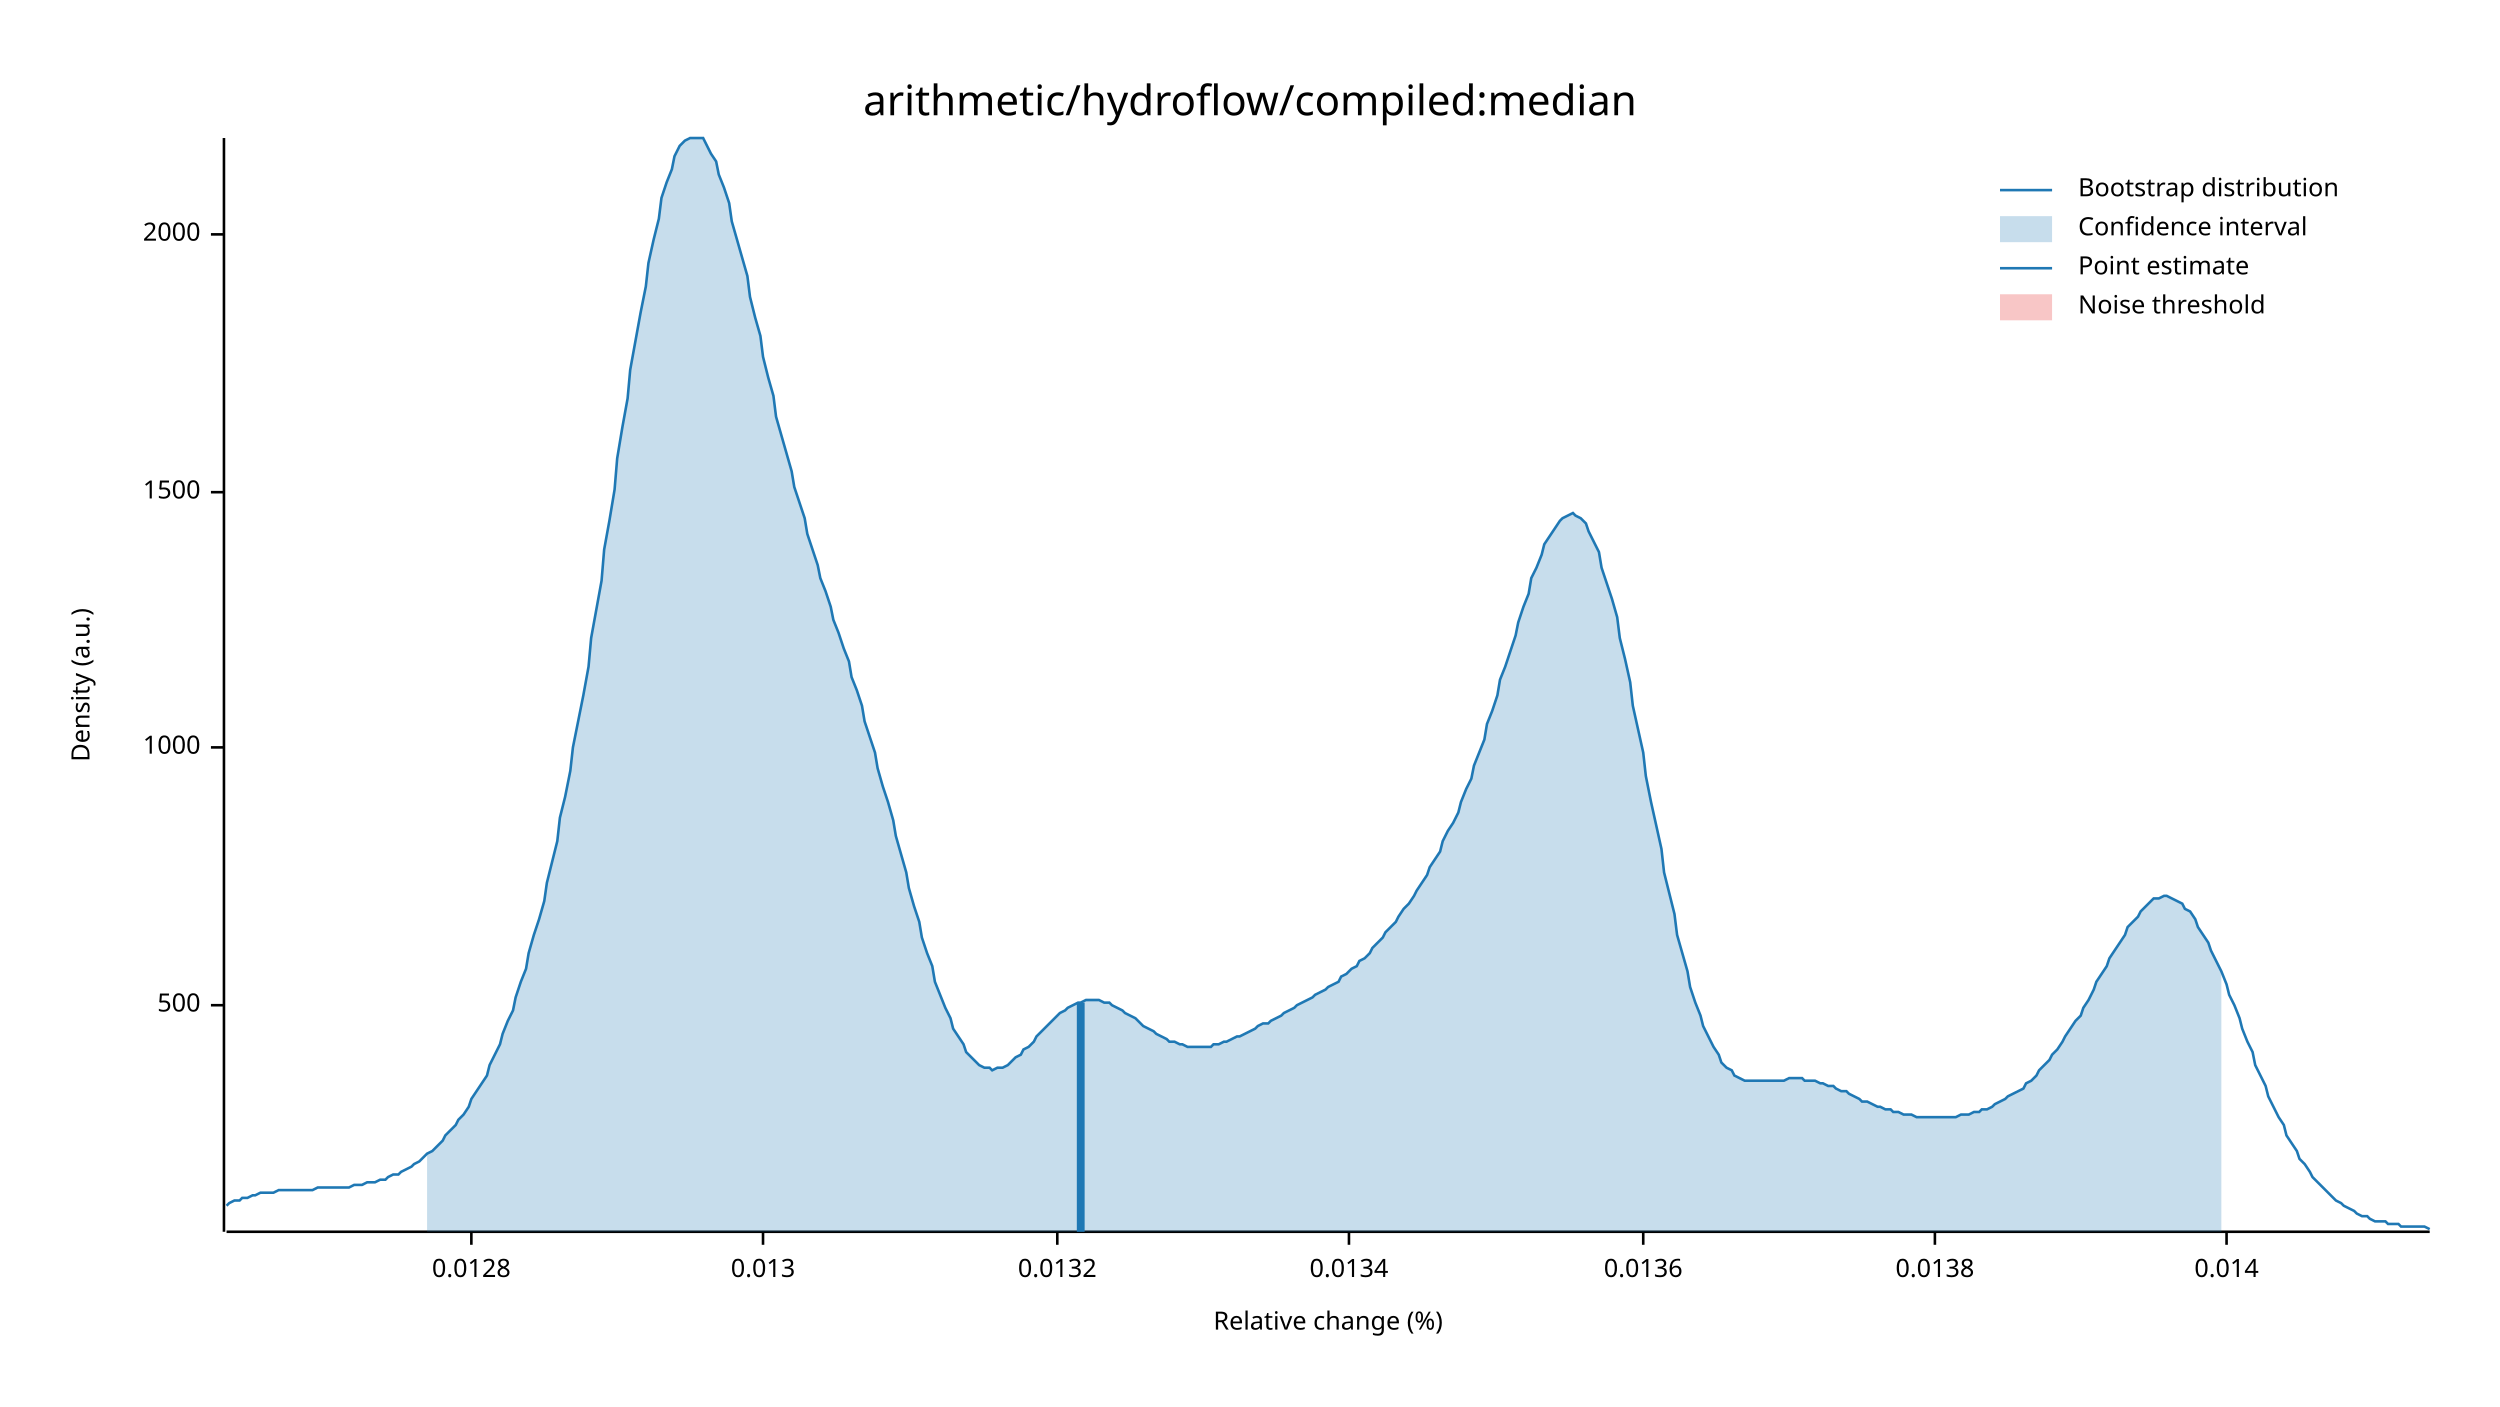
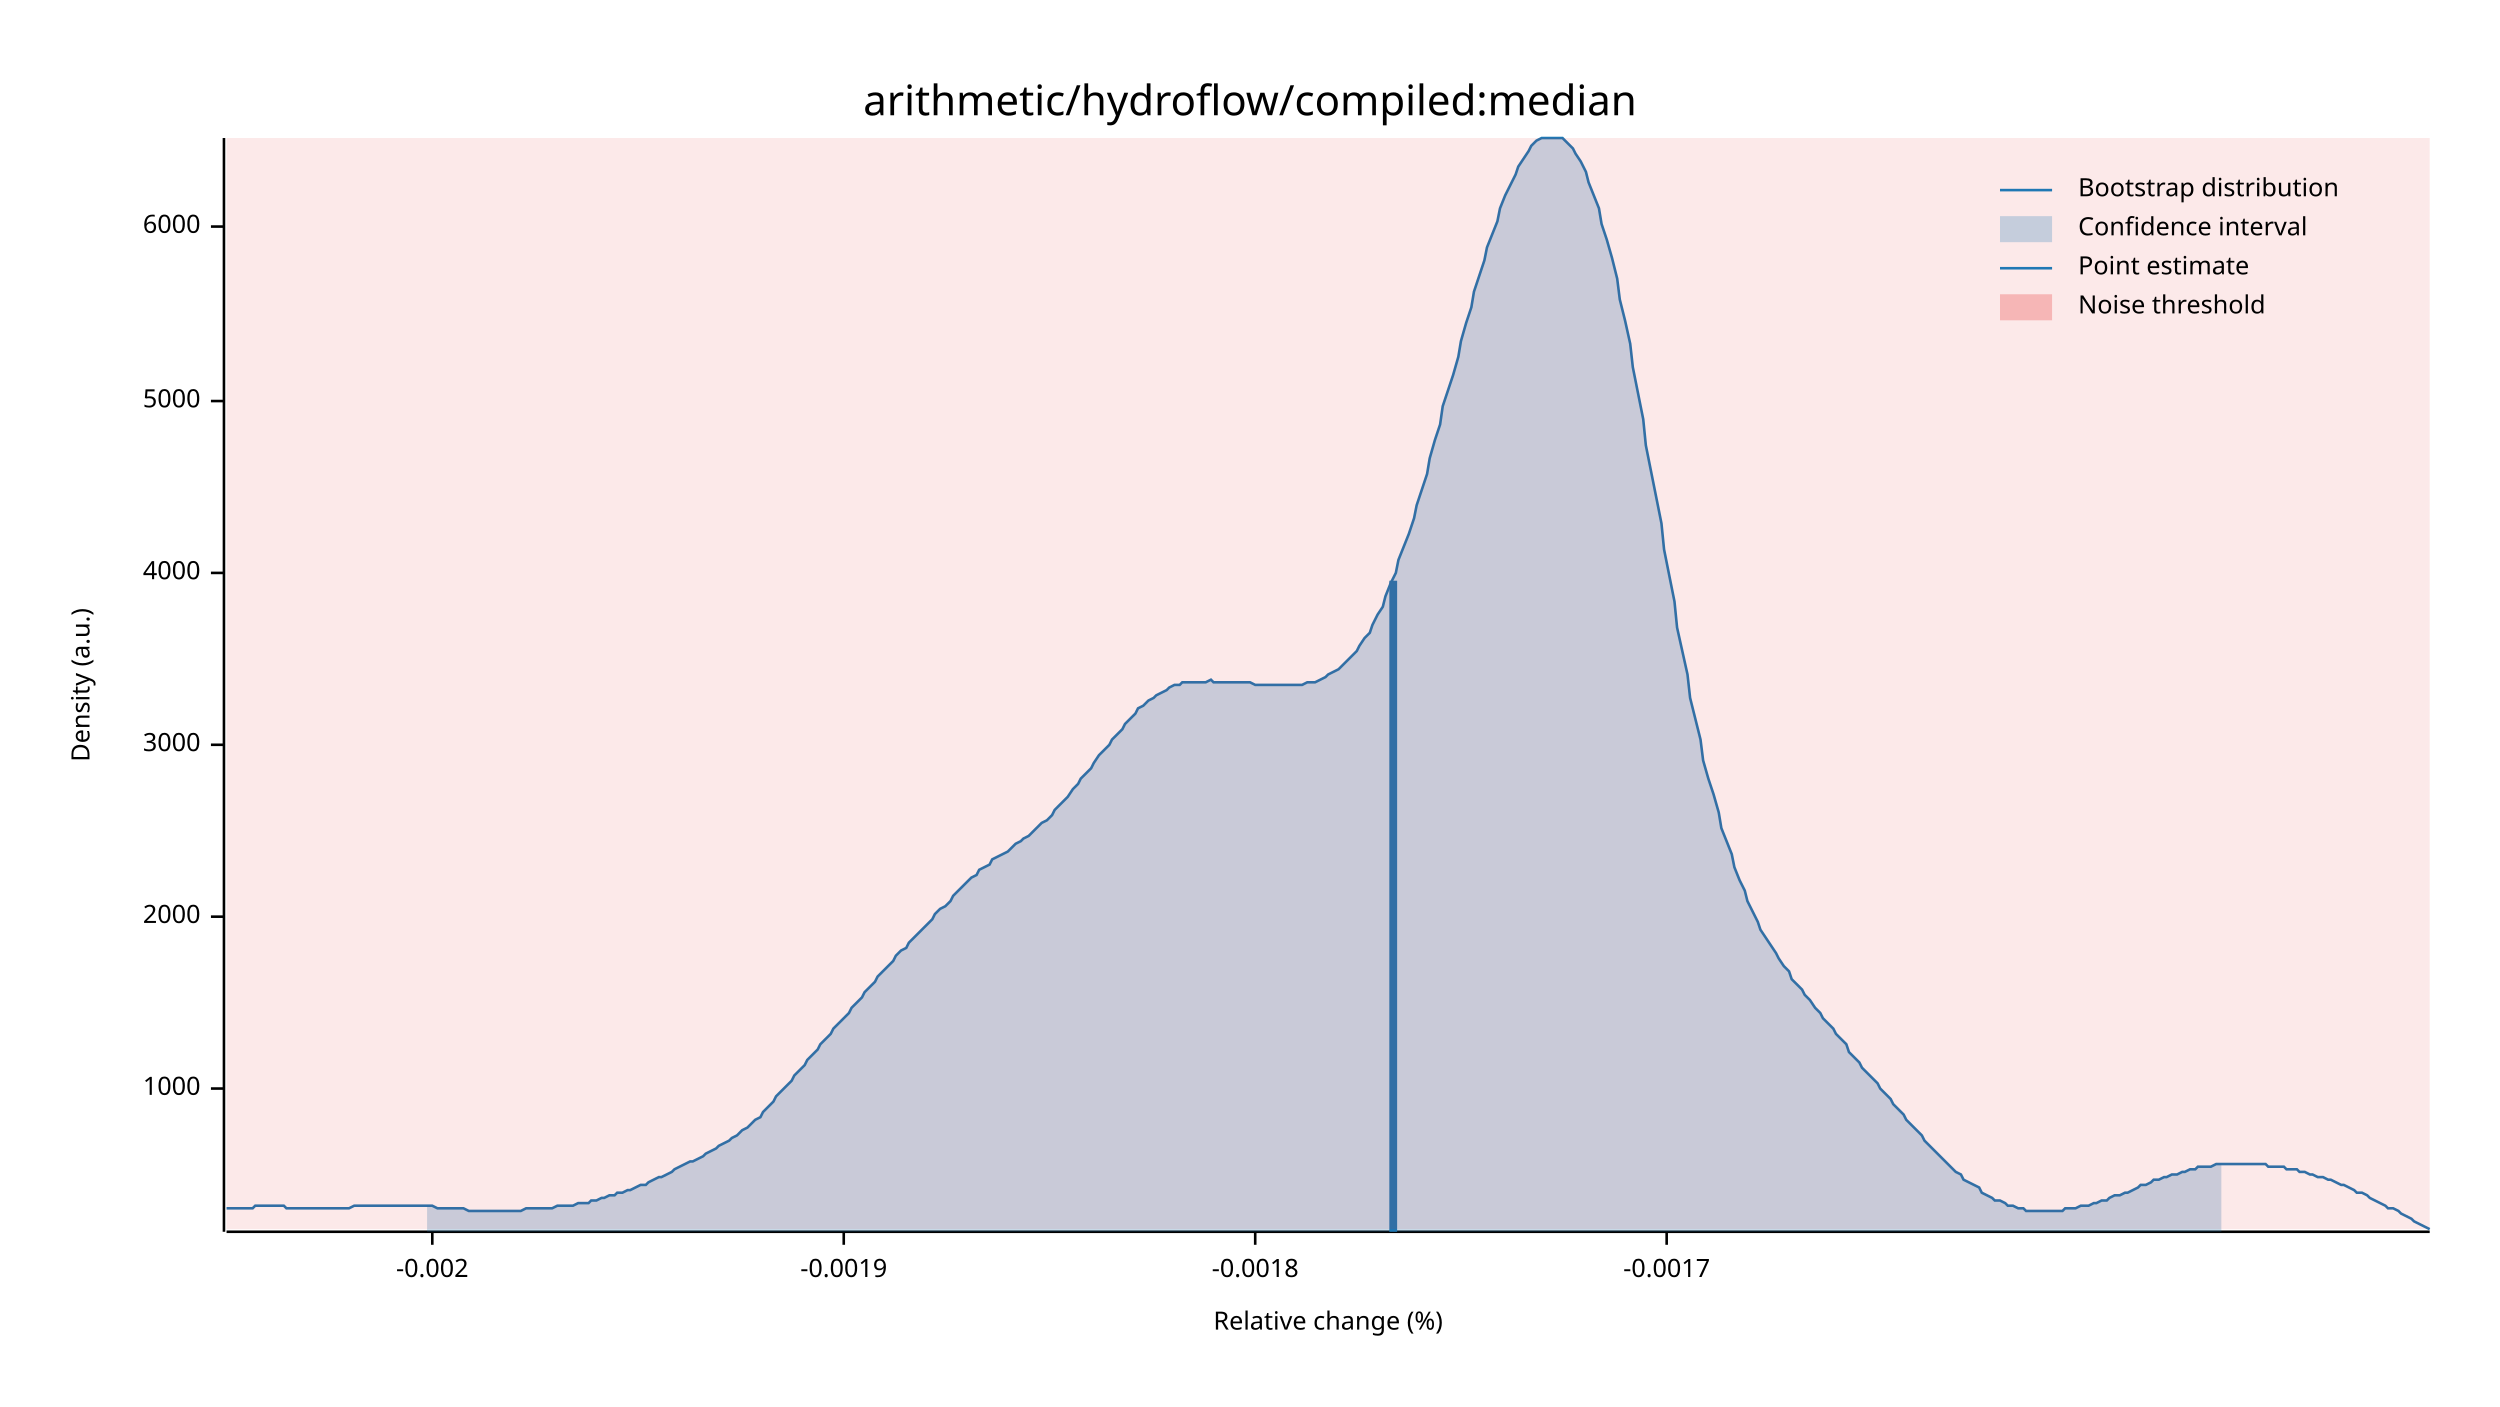
<svg xmlns="http://www.w3.org/2000/svg" width="960" height="540" viewBox="0 0 960 540">
  <text x="480" y="32" dy="0.76em" text-anchor="middle" font-family="sans-serif" font-size="16.129" opacity="1" fill="#000000">
arithmetic/hydroflow/compiled:median
</text>
  <text x="27" y="263" dy="0.76em" text-anchor="middle" font-family="sans-serif" font-size="9.677" opacity="1" fill="#000000" transform="rotate(270, 27, 263)">
Density (a.u.)
</text>
  <text x="510" y="513" dy="-0.5ex" text-anchor="middle" font-family="sans-serif" font-size="9.677" opacity="1" fill="#000000">
Relative change (%)
</text>
  <polyline fill="none" opacity="1" stroke="#000000" stroke-width="1" points="86,53 86,473 " />
-   <text x="77" y="386" dy="0.5ex" text-anchor="end" font-family="sans-serif" font-size="9.677" opacity="1" fill="#000000">
- 500
- </text>
-   <polyline fill="none" opacity="1" stroke="#000000" stroke-width="1" points="81,386 86,386 " />
-   <text x="77" y="287" dy="0.5ex" text-anchor="end" font-family="sans-serif" font-size="9.677" opacity="1" fill="#000000">
+   <text x="77" y="418" dy="0.5ex" text-anchor="end" font-family="sans-serif" font-size="9.677" opacity="1" fill="#000000">
1000
</text>
-   <polyline fill="none" opacity="1" stroke="#000000" stroke-width="1" points="81,287 86,287 " />
-   <text x="77" y="189" dy="0.5ex" text-anchor="end" font-family="sans-serif" font-size="9.677" opacity="1" fill="#000000">
- 1500
- </text>
-   <polyline fill="none" opacity="1" stroke="#000000" stroke-width="1" points="81,189 86,189 " />
-   <text x="77" y="90" dy="0.5ex" text-anchor="end" font-family="sans-serif" font-size="9.677" opacity="1" fill="#000000">
+   <polyline fill="none" opacity="1" stroke="#000000" stroke-width="1" points="81,418 86,418 " />
+   <text x="77" y="352" dy="0.5ex" text-anchor="end" font-family="sans-serif" font-size="9.677" opacity="1" fill="#000000">
2000
</text>
-   <polyline fill="none" opacity="1" stroke="#000000" stroke-width="1" points="81,90 86,90 " />
+   <polyline fill="none" opacity="1" stroke="#000000" stroke-width="1" points="81,352 86,352 " />
+   <text x="77" y="286" dy="0.5ex" text-anchor="end" font-family="sans-serif" font-size="9.677" opacity="1" fill="#000000">
+ 3000
+ </text>
+   <polyline fill="none" opacity="1" stroke="#000000" stroke-width="1" points="81,286 86,286 " />
+   <text x="77" y="220" dy="0.5ex" text-anchor="end" font-family="sans-serif" font-size="9.677" opacity="1" fill="#000000">
+ 4000
+ </text>
+   <polyline fill="none" opacity="1" stroke="#000000" stroke-width="1" points="81,220 86,220 " />
+   <text x="77" y="154" dy="0.5ex" text-anchor="end" font-family="sans-serif" font-size="9.677" opacity="1" fill="#000000">
+ 5000
+ </text>
+   <polyline fill="none" opacity="1" stroke="#000000" stroke-width="1" points="81,154 86,154 " />
+   <text x="77" y="87" dy="0.5ex" text-anchor="end" font-family="sans-serif" font-size="9.677" opacity="1" fill="#000000">
+ 6000
+ </text>
+   <polyline fill="none" opacity="1" stroke="#000000" stroke-width="1" points="81,87 86,87 " />
  <polyline fill="none" opacity="1" stroke="#000000" stroke-width="1" points="87,473 933,473 " />
-   <text x="181" y="483" dy="0.76em" text-anchor="middle" font-family="sans-serif" font-size="9.677" opacity="1" fill="#000000">
- 0.0128
+   <text x="166" y="483" dy="0.76em" text-anchor="middle" font-family="sans-serif" font-size="9.677" opacity="1" fill="#000000">
+ -0.002
</text>
-   <polyline fill="none" opacity="1" stroke="#000000" stroke-width="1" points="181,473 181,478 " />
-   <text x="293" y="483" dy="0.76em" text-anchor="middle" font-family="sans-serif" font-size="9.677" opacity="1" fill="#000000">
- 0.013
+   <polyline fill="none" opacity="1" stroke="#000000" stroke-width="1" points="166,473 166,478 " />
+   <text x="324" y="483" dy="0.76em" text-anchor="middle" font-family="sans-serif" font-size="9.677" opacity="1" fill="#000000">
+ -0.0019
</text>
-   <polyline fill="none" opacity="1" stroke="#000000" stroke-width="1" points="293,473 293,478 " />
-   <text x="406" y="483" dy="0.76em" text-anchor="middle" font-family="sans-serif" font-size="9.677" opacity="1" fill="#000000">
- 0.0132
+   <polyline fill="none" opacity="1" stroke="#000000" stroke-width="1" points="324,473 324,478 " />
+   <text x="482" y="483" dy="0.76em" text-anchor="middle" font-family="sans-serif" font-size="9.677" opacity="1" fill="#000000">
+ -0.0018
</text>
-   <polyline fill="none" opacity="1" stroke="#000000" stroke-width="1" points="406,473 406,478 " />
-   <text x="518" y="483" dy="0.76em" text-anchor="middle" font-family="sans-serif" font-size="9.677" opacity="1" fill="#000000">
- 0.0134
+   <polyline fill="none" opacity="1" stroke="#000000" stroke-width="1" points="482,473 482,478 " />
+   <text x="640" y="483" dy="0.76em" text-anchor="middle" font-family="sans-serif" font-size="9.677" opacity="1" fill="#000000">
+ -0.0017
</text>
-   <polyline fill="none" opacity="1" stroke="#000000" stroke-width="1" points="518,473 518,478 " />
-   <text x="631" y="483" dy="0.76em" text-anchor="middle" font-family="sans-serif" font-size="9.677" opacity="1" fill="#000000">
- 0.0136
- </text>
-   <polyline fill="none" opacity="1" stroke="#000000" stroke-width="1" points="631,473 631,478 " />
-   <text x="743" y="483" dy="0.76em" text-anchor="middle" font-family="sans-serif" font-size="9.677" opacity="1" fill="#000000">
- 0.0138
- </text>
-   <polyline fill="none" opacity="1" stroke="#000000" stroke-width="1" points="743,473 743,478 " />
-   <text x="855" y="483" dy="0.76em" text-anchor="middle" font-family="sans-serif" font-size="9.677" opacity="1" fill="#000000">
- 0.014
- </text>
-   <polyline fill="none" opacity="1" stroke="#000000" stroke-width="1" points="855,473 855,478 " />
-   <polyline fill="none" opacity="1" stroke="#1F78B4" stroke-width="1" points="87,463 88,462 90,461 92,461 93,460 95,460 97,459 98,459 100,458 102,458 103,458 105,458 107,457 109,457 110,457 112,457 114,457 115,457 117,457 119,457 120,457 122,456 124,456 125,456 127,456 129,456 131,456 132,456 134,456 136,455 137,455 139,455 141,454 142,454 144,454 146,453 148,453 149,452 151,451 153,451 154,450 156,449 158,448 159,447 161,446 163,444 164,443 166,442 168,440 170,438 171,436 173,434 175,432 176,430 178,428 180,425 181,422 183,419 185,416 187,413 188,409 190,405 192,401 193,397 195,392 197,388 198,383 200,377 202,372 203,366 205,359 207,353 209,346 210,339 212,331 214,323 215,314 217,306 219,296 220,287 222,277 224,267 226,256 227,245 229,234 231,223 232,211 234,200 236,188 237,176 239,164 241,153 242,142 244,131 246,120 248,110 249,101 251,92 253,84 254,76 256,70 258,65 259,60 261,56 263,54 265,53 266,53 268,53 270,53 271,55 273,59 275,62 276,67 278,72 280,78 281,85 283,92 285,99 287,106 288,114 290,122 292,129 293,137 295,145 297,152 298,160 300,167 302,174 304,181 305,187 307,193 309,199 310,205 312,211 314,217 315,222 317,227 319,233 320,238 322,243 324,249 326,254 327,260 329,265 331,271 332,277 334,283 336,289 337,295 339,302 341,308 343,315 344,321 346,328 348,335 349,341 351,348 353,354 354,360 356,366 358,371 359,377 361,382 363,387 365,391 366,395 368,398 370,401 371,404 373,406 375,408 376,409 378,410 380,410 381,411 383,410 385,410 387,409 388,408 390,406 392,405 393,403 395,402 397,400 398,398 400,396 402,394 404,392 405,391 407,389 409,388 410,387 412,386 414,385 415,385 417,384 419,384 420,384 422,384 424,385 426,385 427,386 429,387 431,388 432,389 434,390 436,391 437,392 439,394 441,395 443,396 444,397 446,398 448,399 449,400 451,400 453,401 454,401 456,402 458,402 459,402 461,402 463,402 465,402 466,401 468,401 470,400 471,400 473,399 475,398 476,398 478,397 480,396 482,395 483,394 485,393 487,393 488,392 490,391 492,390 493,389 495,388 497,387 498,386 500,385 502,384 504,383 505,382 507,381 509,380 510,379 512,378 514,377 515,375 517,374 519,372 521,371 522,369 524,368 526,366 527,364 529,362 531,360 532,358 534,356 536,354 537,352 539,349 541,347 543,344 544,342 546,339 548,336 549,333 551,330 553,327 554,323 556,319 558,316 560,312 561,308 563,303 565,299 566,294 568,289 570,284 571,278 573,273 575,267 576,261 578,256 580,250 582,244 583,239 585,233 587,228 588,222 590,218 592,213 593,209 595,206 597,203 599,200 600,199 602,198 604,197 605,198 607,199 609,201 610,204 612,208 614,212 615,218 617,224 619,230 621,237 622,245 624,253 626,262 627,271 629,280 631,289 632,298 634,308 636,317 638,326 639,335 641,343 643,351 644,359 646,366 648,373 649,379 651,385 653,390 654,394 656,398 658,402 660,405 661,408 663,410 665,411 666,413 668,414 670,415 671,415 673,415 675,415 676,415 678,415 680,415 682,415 683,415 685,415 687,414 688,414 690,414 692,414 693,415 695,415 697,415 699,416 700,416 702,417 704,417 705,418 707,419 709,419 710,420 712,421 714,422 715,423 717,423 719,424 721,425 722,425 724,426 726,426 727,427 729,427 731,428 732,428 734,428 736,429 738,429 739,429 741,429 743,429 744,429 746,429 748,429 749,429 751,429 753,428 754,428 756,428 758,427 760,427 761,426 763,426 765,425 766,424 768,423 770,422 771,421 773,420 775,419 777,418 778,416 780,415 782,413 783,411 785,409 787,407 788,405 790,403 792,400 793,398 795,395 797,392 799,390 800,387 802,384 804,380 805,377 807,374 809,371 810,368 812,365 814,362 816,359 817,356 819,354 821,352 822,350 824,348 826,346 827,345 829,345 831,344 832,344 834,345 836,346 838,347 839,349 841,350 843,353 844,356 846,359 848,362 849,365 851,369 853,373 855,378 856,382 858,386 860,391 861,395 863,400 865,404 866,409 868,413 870,417 871,421 873,425 875,429 877,432 878,436 880,439 882,442 883,445 885,447 887,450 888,452 890,454 892,456 894,458 895,459 897,461 899,462 900,463 902,464 904,465 905,466 907,467 909,467 910,468 912,469 914,469 916,469 917,470 919,470 921,470 922,471 924,471 926,471 927,471 929,471 931,471 933,472 " />
-   <polygon opacity="0.25" fill="#1F78B4" points="164,443 166,442 168,440 170,438 171,436 173,434 175,432 176,430 178,428 180,425 181,422 183,419 185,416 187,413 188,409 190,405 192,401 193,397 195,392 197,388 198,383 200,377 202,372 203,366 205,359 207,353 209,346 210,339 212,331 214,323 215,314 217,306 219,296 220,287 222,277 224,267 226,256 227,245 229,234 231,223 232,211 234,200 236,188 237,176 239,164 241,153 242,142 244,131 246,120 248,110 249,101 251,92 253,84 254,76 256,70 258,65 259,60 261,56 263,54 265,53 266,53 268,53 270,53 271,55 273,59 275,62 276,67 278,72 280,78 281,85 283,92 285,99 287,106 288,114 290,122 292,129 293,137 295,145 297,152 298,160 300,167 302,174 304,181 305,187 307,193 309,199 310,205 312,211 314,217 315,222 317,227 319,233 320,238 322,243 324,249 326,254 327,260 329,265 331,271 332,277 334,283 336,289 337,295 339,302 341,308 343,315 344,321 346,328 348,335 349,341 351,348 353,354 354,360 356,366 358,371 359,377 361,382 363,387 365,391 366,395 368,398 370,401 371,404 373,406 375,408 376,409 378,410 380,410 381,411 383,410 385,410 387,409 388,408 390,406 392,405 393,403 395,402 397,400 398,398 400,396 402,394 404,392 405,391 407,389 409,388 410,387 412,386 414,385 415,385 417,384 419,384 420,384 422,384 424,385 426,385 427,386 429,387 431,388 432,389 434,390 436,391 437,392 439,394 441,395 443,396 444,397 446,398 448,399 449,400 451,400 453,401 454,401 456,402 458,402 459,402 461,402 463,402 465,402 466,401 468,401 470,400 471,400 473,399 475,398 476,398 478,397 480,396 482,395 483,394 485,393 487,393 488,392 490,391 492,390 493,389 495,388 497,387 498,386 500,385 502,384 504,383 505,382 507,381 509,380 510,379 512,378 514,377 515,375 517,374 519,372 521,371 522,369 524,368 526,366 527,364 529,362 531,360 532,358 534,356 536,354 537,352 539,349 541,347 543,344 544,342 546,339 548,336 549,333 551,330 553,327 554,323 556,319 558,316 560,312 561,308 563,303 565,299 566,294 568,289 570,284 571,278 573,273 575,267 576,261 578,256 580,250 582,244 583,239 585,233 587,228 588,222 590,218 592,213 593,209 595,206 597,203 599,200 600,199 602,198 604,197 605,198 607,199 609,201 610,204 612,208 614,212 615,218 617,224 619,230 621,237 622,245 624,253 626,262 627,271 629,280 631,289 632,298 634,308 636,317 638,326 639,335 641,343 643,351 644,359 646,366 648,373 649,379 651,385 653,390 654,394 656,398 658,402 660,405 661,408 663,410 665,411 666,413 668,414 670,415 671,415 673,415 675,415 676,415 678,415 680,415 682,415 683,415 685,415 687,414 688,414 690,414 692,414 693,415 695,415 697,415 699,416 700,416 702,417 704,417 705,418 707,419 709,419 710,420 712,421 714,422 715,423 717,423 719,424 721,425 722,425 724,426 726,426 727,427 729,427 731,428 732,428 734,428 736,429 738,429 739,429 741,429 743,429 744,429 746,429 748,429 749,429 751,429 753,428 754,428 756,428 758,427 760,427 761,426 763,426 765,425 766,424 768,423 770,422 771,421 773,420 775,419 777,418 778,416 780,415 782,413 783,411 785,409 787,407 788,405 790,403 792,400 793,398 795,395 797,392 799,390 800,387 802,384 804,380 805,377 807,374 809,371 810,368 812,365 814,362 816,359 817,356 819,354 821,352 822,350 824,348 826,346 827,345 829,345 831,344 832,344 834,345 836,346 838,347 839,349 841,350 843,353 844,356 846,359 848,362 849,365 851,369 853,373 853,473 164,473 " />
-   <polyline fill="none" opacity="1" stroke="#1F78B4" stroke-width="3" points="415,473 415,385 " />
-   <rect x="510" y="53" width="0" height="419" opacity="0.1" fill="#E31A1C" stroke="none" />
+   <polyline fill="none" opacity="1" stroke="#000000" stroke-width="1" points="640,473 640,478 " />
+   <polyline fill="none" opacity="1" stroke="#1F78B4" stroke-width="1" points="87,464 88,464 90,464 92,464 93,464 95,464 97,464 98,463 100,463 102,463 103,463 105,463 107,463 109,463 110,464 112,464 114,464 115,464 117,464 119,464 120,464 122,464 124,464 125,464 127,464 129,464 131,464 132,464 134,464 136,463 137,463 139,463 141,463 142,463 144,463 146,463 148,463 149,463 151,463 153,463 154,463 156,463 158,463 159,463 161,463 163,463 164,463 166,463 168,464 170,464 171,464 173,464 175,464 176,464 178,464 180,465 181,465 183,465 185,465 187,465 188,465 190,465 192,465 193,465 195,465 197,465 198,465 200,465 202,464 203,464 205,464 207,464 209,464 210,464 212,464 214,463 215,463 217,463 219,463 220,463 222,462 224,462 226,462 227,461 229,461 231,460 232,460 234,459 236,459 237,458 239,458 241,457 242,457 244,456 246,455 248,455 249,454 251,453 253,452 254,452 256,451 258,450 259,449 261,448 263,447 265,446 266,446 268,445 270,444 271,443 273,442 275,441 276,440 278,439 280,438 281,437 283,436 285,434 287,433 288,432 290,430 292,429 293,427 295,425 297,423 298,421 300,419 302,417 304,415 305,413 307,411 309,409 310,407 312,405 314,403 315,401 317,399 319,397 320,395 322,393 324,391 326,389 327,387 329,385 331,383 332,381 334,379 336,377 337,375 339,373 341,371 343,369 344,367 346,365 348,364 349,362 351,360 353,358 354,357 356,355 358,353 359,351 361,349 363,348 365,346 366,344 368,342 370,340 371,339 373,337 375,336 376,334 378,333 380,332 381,330 383,329 385,328 387,327 388,326 390,324 392,323 393,322 395,321 397,319 398,318 400,316 402,315 404,313 405,311 407,309 409,307 410,306 412,303 414,301 415,299 417,297 419,295 420,293 422,290 424,288 426,286 427,284 429,282 431,280 432,278 434,276 436,274 437,272 439,271 441,269 443,268 444,267 446,266 448,265 449,264 451,263 453,263 454,262 456,262 458,262 459,262 461,262 463,262 465,261 466,262 468,262 470,262 471,262 473,262 475,262 476,262 478,262 480,262 482,263 483,263 485,263 487,263 488,263 490,263 492,263 493,263 495,263 497,263 498,263 500,263 502,262 504,262 505,262 507,261 509,260 510,259 512,258 514,257 515,256 517,254 519,252 521,250 522,248 524,245 526,243 527,240 529,236 531,233 532,229 534,224 536,220 537,215 539,210 541,205 543,199 544,194 546,188 548,182 549,176 551,169 553,163 554,156 556,150 558,144 560,137 561,131 563,124 565,118 566,112 568,106 570,100 571,95 573,90 575,85 576,80 578,75 580,71 582,67 583,64 585,61 587,58 588,56 590,54 592,53 593,53 595,53 597,53 599,53 600,53 602,55 604,57 605,59 607,62 609,66 610,70 612,75 614,80 615,86 617,92 619,99 621,107 622,115 624,123 626,132 627,141 629,151 631,161 632,171 634,181 636,191 638,201 639,211 641,221 643,231 644,241 646,250 648,259 649,268 651,276 653,284 654,292 656,299 658,305 660,312 661,318 663,323 665,328 666,333 668,338 670,342 671,346 673,350 675,354 676,357 678,360 680,363 682,366 683,368 685,371 687,373 688,376 690,378 692,380 693,382 695,384 697,387 699,389 700,391 702,393 704,395 705,397 707,399 709,401 710,404 712,406 714,408 715,410 717,412 719,414 721,416 722,418 724,420 726,422 727,424 729,426 731,428 732,430 734,432 736,434 738,436 739,438 741,440 743,442 744,443 746,445 748,447 749,448 751,450 753,451 754,453 756,454 758,455 760,456 761,458 763,459 765,460 766,461 768,461 770,462 771,463 773,463 775,464 777,464 778,465 780,465 782,465 783,465 785,465 787,465 788,465 790,465 792,465 793,464 795,464 797,464 799,463 800,463 802,463 804,462 805,462 807,461 809,461 810,460 812,459 814,459 816,458 817,458 819,457 821,456 822,455 824,455 826,454 827,453 829,453 831,452 832,452 834,451 836,451 838,450 839,450 841,449 843,449 844,448 846,448 848,448 849,448 851,447 853,447 855,447 856,447 858,447 860,447 861,447 863,447 865,447 866,447 868,447 870,447 871,448 873,448 875,448 877,448 878,449 880,449 882,449 883,450 885,450 887,451 888,451 890,452 892,452 894,453 895,453 897,454 899,455 900,455 902,456 904,457 905,458 907,458 909,459 910,460 912,461 914,462 916,463 917,464 919,464 921,465 922,466 924,467 926,468 927,469 929,470 931,471 933,472 " />
+   <polygon opacity="0.25" fill="#1F78B4" points="164,463 166,463 168,464 170,464 171,464 173,464 175,464 176,464 178,464 180,465 181,465 183,465 185,465 187,465 188,465 190,465 192,465 193,465 195,465 197,465 198,465 200,465 202,464 203,464 205,464 207,464 209,464 210,464 212,464 214,463 215,463 217,463 219,463 220,463 222,462 224,462 226,462 227,461 229,461 231,460 232,460 234,459 236,459 237,458 239,458 241,457 242,457 244,456 246,455 248,455 249,454 251,453 253,452 254,452 256,451 258,450 259,449 261,448 263,447 265,446 266,446 268,445 270,444 271,443 273,442 275,441 276,440 278,439 280,438 281,437 283,436 285,434 287,433 288,432 290,430 292,429 293,427 295,425 297,423 298,421 300,419 302,417 304,415 305,413 307,411 309,409 310,407 312,405 314,403 315,401 317,399 319,397 320,395 322,393 324,391 326,389 327,387 329,385 331,383 332,381 334,379 336,377 337,375 339,373 341,371 343,369 344,367 346,365 348,364 349,362 351,360 353,358 354,357 356,355 358,353 359,351 361,349 363,348 365,346 366,344 368,342 370,340 371,339 373,337 375,336 376,334 378,333 380,332 381,330 383,329 385,328 387,327 388,326 390,324 392,323 393,322 395,321 397,319 398,318 400,316 402,315 404,313 405,311 407,309 409,307 410,306 412,303 414,301 415,299 417,297 419,295 420,293 422,290 424,288 426,286 427,284 429,282 431,280 432,278 434,276 436,274 437,272 439,271 441,269 443,268 444,267 446,266 448,265 449,264 451,263 453,263 454,262 456,262 458,262 459,262 461,262 463,262 465,261 466,262 468,262 470,262 471,262 473,262 475,262 476,262 478,262 480,262 482,263 483,263 485,263 487,263 488,263 490,263 492,263 493,263 495,263 497,263 498,263 500,263 502,262 504,262 505,262 507,261 509,260 510,259 512,258 514,257 515,256 517,254 519,252 521,250 522,248 524,245 526,243 527,240 529,236 531,233 532,229 534,224 536,220 537,215 539,210 541,205 543,199 544,194 546,188 548,182 549,176 551,169 553,163 554,156 556,150 558,144 560,137 561,131 563,124 565,118 566,112 568,106 570,100 571,95 573,90 575,85 576,80 578,75 580,71 582,67 583,64 585,61 587,58 588,56 590,54 592,53 593,53 595,53 597,53 599,53 600,53 602,55 604,57 605,59 607,62 609,66 610,70 612,75 614,80 615,86 617,92 619,99 621,107 622,115 624,123 626,132 627,141 629,151 631,161 632,171 634,181 636,191 638,201 639,211 641,221 643,231 644,241 646,250 648,259 649,268 651,276 653,284 654,292 656,299 658,305 660,312 661,318 663,323 665,328 666,333 668,338 670,342 671,346 673,350 675,354 676,357 678,360 680,363 682,366 683,368 685,371 687,373 688,376 690,378 692,380 693,382 695,384 697,387 699,389 700,391 702,393 704,395 705,397 707,399 709,401 710,404 712,406 714,408 715,410 717,412 719,414 721,416 722,418 724,420 726,422 727,424 729,426 731,428 732,430 734,432 736,434 738,436 739,438 741,440 743,442 744,443 746,445 748,447 749,448 751,450 753,451 754,453 756,454 758,455 760,456 761,458 763,459 765,460 766,461 768,461 770,462 771,463 773,463 775,464 777,464 778,465 780,465 782,465 783,465 785,465 787,465 788,465 790,465 792,465 793,464 795,464 797,464 799,463 800,463 802,463 804,462 805,462 807,461 809,461 810,460 812,459 814,459 816,458 817,458 819,457 821,456 822,455 824,455 826,454 827,453 829,453 831,452 832,452 834,451 836,451 838,450 839,450 841,449 843,449 844,448 846,448 848,448 849,448 851,447 853,447 853,473 164,473 " />
+   <polyline fill="none" opacity="1" stroke="#1F78B4" stroke-width="3" points="535,473 535,223 " />
+   <rect x="87" y="53" width="846" height="419" opacity="0.1" fill="#E31A1C" stroke="none" />
  <text x="798" y="68" dy="0.76em" text-anchor="start" font-family="sans-serif" font-size="9.677" opacity="1" fill="#000000">
Bootstrap distribution
</text>
  <text x="798" y="83" dy="0.76em" text-anchor="start" font-family="sans-serif" font-size="9.677" opacity="1" fill="#000000">
Confidence interval
</text>
  <text x="798" y="98" dy="0.76em" text-anchor="start" font-family="sans-serif" font-size="9.677" opacity="1" fill="#000000">
Point estimate
</text>
  <text x="798" y="113" dy="0.76em" text-anchor="start" font-family="sans-serif" font-size="9.677" opacity="1" fill="#000000">
Noise threshold
</text>
  <polyline fill="none" opacity="1" stroke="#1F78B4" stroke-width="1" points="768,73 788,73 " />
  <rect x="768" y="83" width="20" height="10" opacity="0.25" fill="#1F78B4" stroke="none" />
  <polyline fill="none" opacity="1" stroke="#1F78B4" stroke-width="1" points="768,103 788,103 " />
  <rect x="768" y="113" width="20" height="10" opacity="0.25" fill="#E31A1C" stroke="none" />
</svg>
